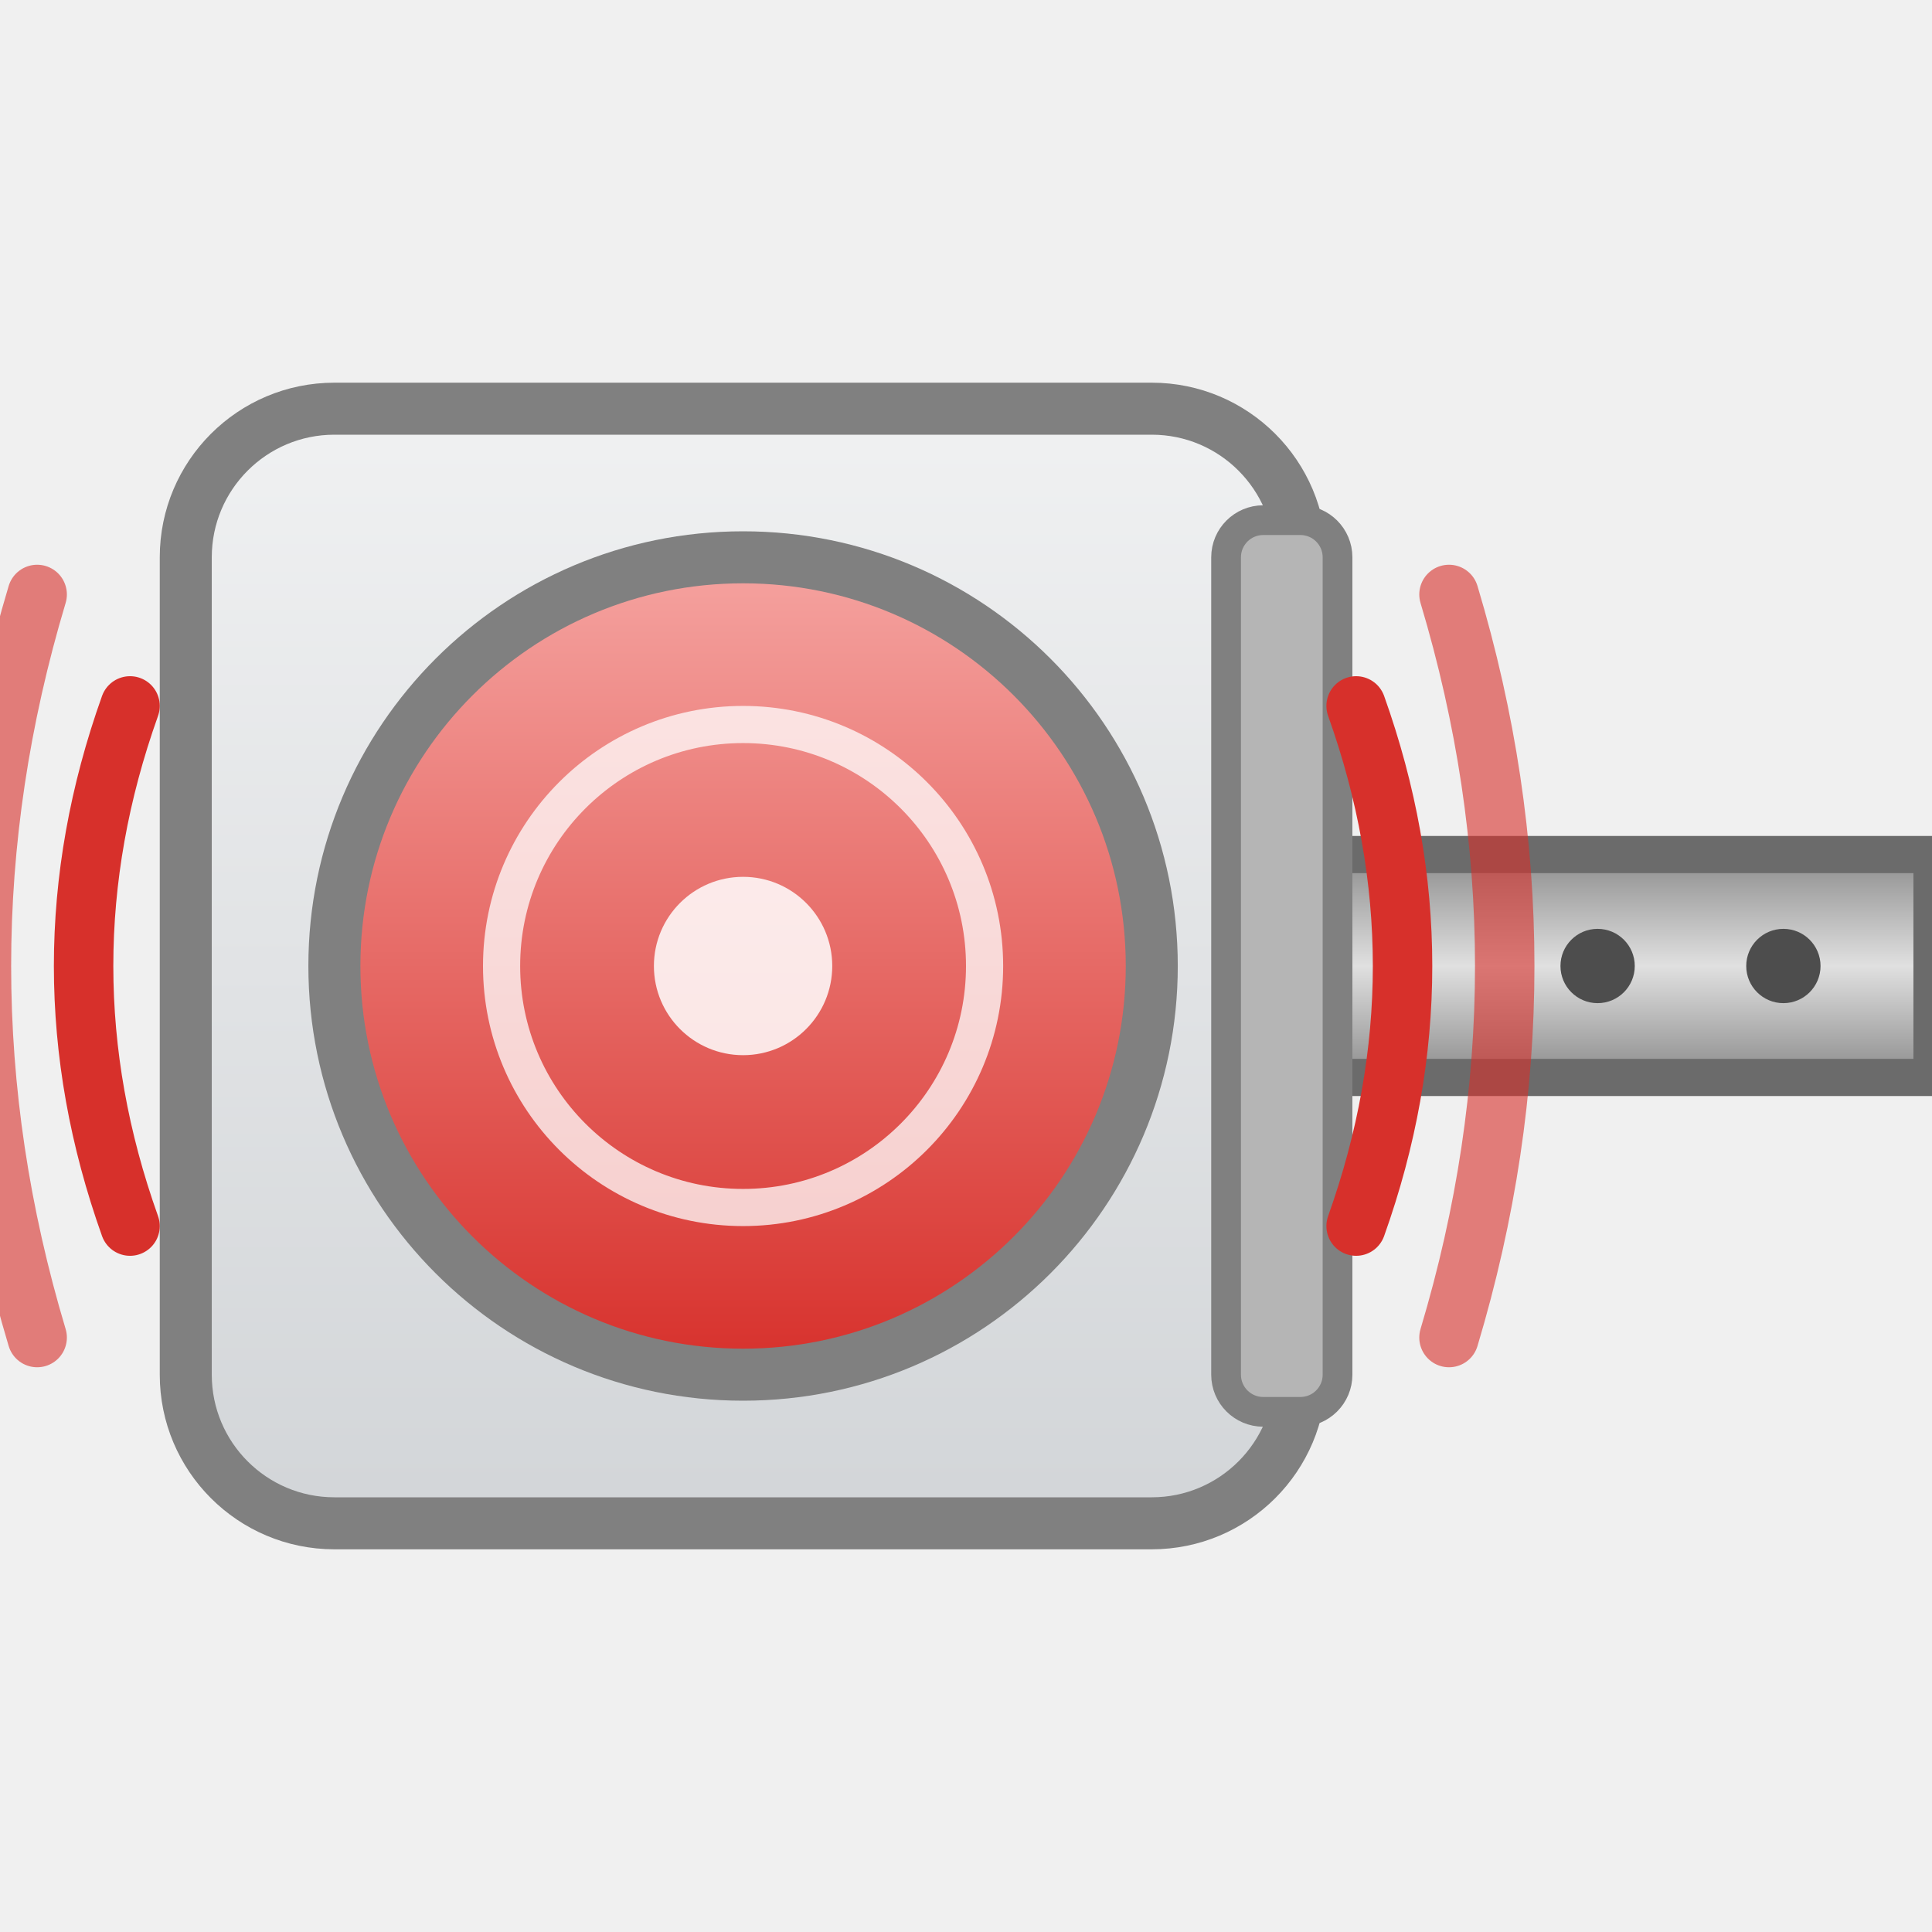
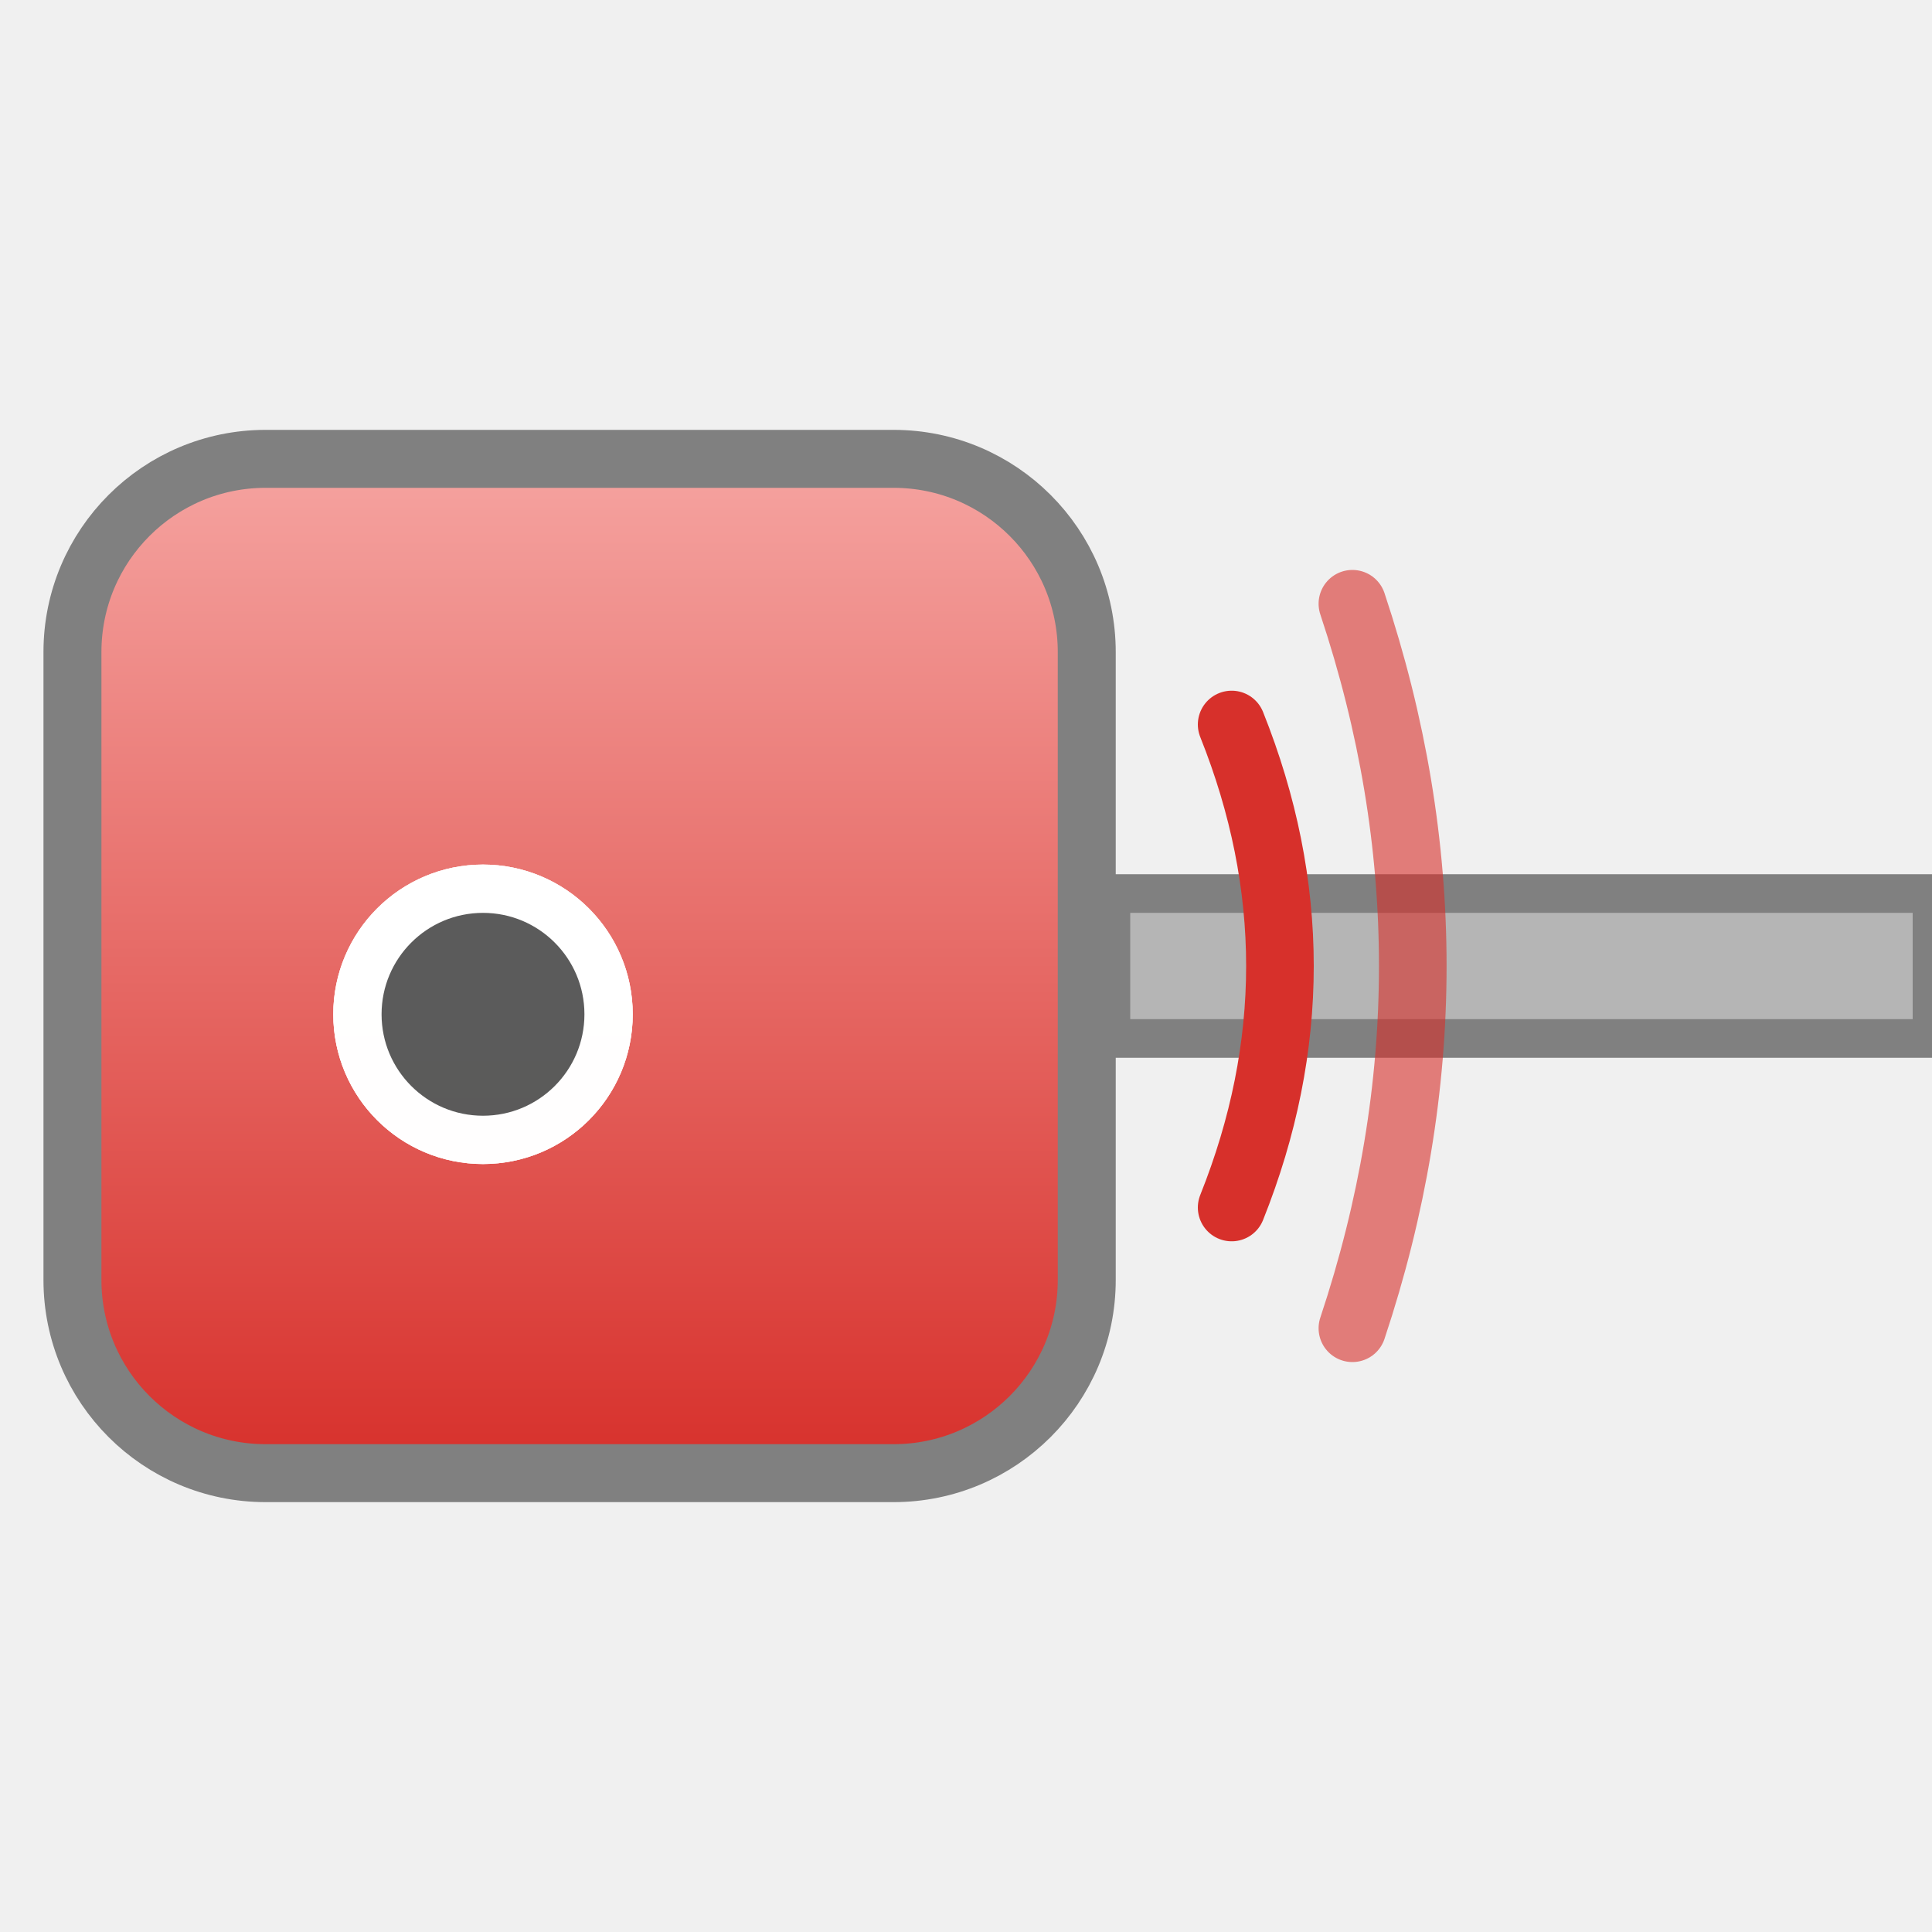
- <svg xmlns="http://www.w3.org/2000/svg" width="52" height="52" viewBox="0 0 52 52" role="img">
+ <svg xmlns="http://www.w3.org/2000/svg" width="40" height="40" viewBox="0 0 40 40" role="img">
  <defs>
-     <linearGradient id="gG" x1="0" y1="0" x2="0" y2="1">
-       <stop offset="0" stop-color="#F0F1F2" />
-       <stop offset="1" stop-color="#D2D5D8" />
-     </linearGradient>
-     <linearGradient id="gR" x1="0" y1="0" x2="0" y2="1">
-       <stop offset="0" stop-color="#8C8C8C" />
-       <stop offset="0.5" stop-color="#E0E0E0" />
-       <stop offset="1" stop-color="#8C8C8C" />
-     </linearGradient>
    <linearGradient id="gK" x1="0" y1="0" x2="0" y2="1">
      <stop offset="0" stop-color="#F5A3A0" />
      <stop offset="1" stop-color="#D7302B" />
    </linearGradient>
  </defs>
-   <rect x="33" y="23" width="19" height="6" fill="url(#gR)" stroke="#6B6B6B" stroke-width="1" />
-   <g fill="#4D4D4D">
-     <circle cx="43" cy="26" r="1" />
-     <circle cx="48" cy="26" r="1" />
+   <rect x="23" y="18.5" width="17" height="3" fill="#B5B5B5" stroke="#808080" stroke-width="0.8" />
+   <g>
+     <animate attributeName="opacity" values="1;0.4;1" keyTimes="0;0.5;1" calcMode="spline" keySplines="0.45 0 0.55 1;0.45 0 0.55 1" dur="0.6s" repeatCount="indefinite" />
+     <rect x="1.5" y="9.5" width="21" height="21" rx="4" fill="url(#gK)" />
  </g>
-   <rect x="5" y="11" width="30" height="30" rx="4" fill="url(#gG)" stroke="#808080" stroke-width="1.4" />
-   <rect x="33" y="14" width="3" height="24" rx="1" fill="#B5B5B5" stroke="#808080" stroke-width="0.8" />
-   <g>
-     <animate attributeName="opacity" values="1;0.45;1" keyTimes="0;0.5;1" calcMode="spline" keySplines="0.45 0 0.55 1;0.45 0 0.55 1" dur="0.6s" repeatCount="indefinite" />
-     <circle cx="20" cy="26" r="11" fill="url(#gK)" />
-   </g>
-   <circle cx="20" cy="26" r="11" fill="none" stroke="#808080" stroke-width="1.4" />
-   <circle cx="20" cy="26" r="6.5" fill="none" stroke="#FFFFFF" stroke-opacity="0.75" stroke-width="1" />
-   <circle cx="20" cy="26" r="2.4" fill="#FFFFFF" fill-opacity="0.85" />
-   <g opacity="0">
-     <animate attributeName="opacity" values="0;0.95;0" dur="1.5s" begin="0s" repeatCount="indefinite" />
-     <animateTransform attributeName="transform" type="translate" values="0 4;0 -4" dur="1.5s" begin="0s" repeatCount="indefinite" />
-     <path d="M14,28 a2.6,2.6 0 0 1 2,-4 a3.2,3.2 0 0 1 5.5,0.5 a2.4,2.4 0 0 1 1,4.2 h-7 a2,2 0 0 1 -1.5,-0.7 z" fill="#5A5A5A" stroke="#3A3A3A" stroke-width="0.6" />
-   </g>
-   <g opacity="0">
-     <animate attributeName="opacity" values="0;0.95;0" dur="1.5s" begin="0.5s" repeatCount="indefinite" />
-     <animateTransform attributeName="transform" type="translate" values="0 4;0 -4" dur="1.5s" begin="0.5s" repeatCount="indefinite" />
-     <path d="M16,28 a2.6,2.6 0 0 1 2,-4 a3.2,3.2 0 0 1 5.5,0.5 a2.4,2.4 0 0 1 1,4.2 h-7 a2,2 0 0 1 -1.5,-0.7 z" fill="#5A5A5A" stroke="#3A3A3A" stroke-width="0.6" />
-   </g>
-   <g opacity="0">
-     <animate attributeName="opacity" values="0;0.95;0" dur="1.5s" begin="1s" repeatCount="indefinite" />
-     <animateTransform attributeName="transform" type="translate" values="0 4;0 -4" dur="1.5s" begin="1s" repeatCount="indefinite" />
-     <path d="M18,28 a2.6,2.6 0 0 1 2,-4 a3.2,3.2 0 0 1 5.5,0.5 a2.4,2.4 0 0 1 1,4.2 h-7 a2,2 0 0 1 -1.5,-0.7 z" fill="#5A5A5A" stroke="#3A3A3A" stroke-width="0.6" />
-   </g>
-   <g fill="none" stroke="#D7302B" stroke-width="1.6" stroke-linecap="round">
+   <rect x="1.5" y="9.5" width="21" height="21" rx="4" fill="none" stroke="#808080" stroke-width="1.2" />
+   <circle cx="10" cy="21" r="2.6" fill="#5A5A5A" stroke="#FFFFFF" stroke-width="1" opacity="0.85">
+     <animate attributeName="cx" values="8;15" dur="1.2s" begin="0s" repeatCount="indefinite" />
+     <animate attributeName="cy" values="26;14" dur="1.2s" begin="0s" repeatCount="indefinite" />
+     <animate attributeName="r" values="1.6;4" dur="1.2s" begin="0s" repeatCount="indefinite" />
+     <animate attributeName="opacity" values="0;1;1;0" keyTimes="0;0.15;0.7;1" dur="1.2s" begin="0s" repeatCount="indefinite" />
+   </circle>
+   <circle cx="10" cy="21" r="2.6" fill="#5A5A5A" stroke="#FFFFFF" stroke-width="1" opacity="0.85">
+     <animate attributeName="cx" values="8;15" dur="1.2s" begin="0.4s" repeatCount="indefinite" />
+     <animate attributeName="cy" values="26;14" dur="1.2s" begin="0.4s" repeatCount="indefinite" />
+     <animate attributeName="r" values="1.6;4" dur="1.2s" begin="0.4s" repeatCount="indefinite" />
+     <animate attributeName="opacity" values="0;1;1;0" keyTimes="0;0.15;0.7;1" dur="1.2s" begin="0.4s" repeatCount="indefinite" />
+   </circle>
+   <circle cx="10" cy="21" r="2.6" fill="#5A5A5A" stroke="#FFFFFF" stroke-width="1" opacity="0.85">
+     <animate attributeName="cx" values="8;15" dur="1.2s" begin="0.8s" repeatCount="indefinite" />
+     <animate attributeName="cy" values="26;14" dur="1.2s" begin="0.8s" repeatCount="indefinite" />
+     <animate attributeName="r" values="1.6;4" dur="1.2s" begin="0.8s" repeatCount="indefinite" />
+     <animate attributeName="opacity" values="0;1;1;0" keyTimes="0;0.15;0.7;1" dur="1.2s" begin="0.8s" repeatCount="indefinite" />
+   </circle>
+   <g fill="none" stroke="#D7302B" stroke-width="1.4" stroke-linecap="round">
    <animate attributeName="opacity" values="1;0.15" dur="0.5s" calcMode="discrete" repeatCount="indefinite" />
-     <path d="M3.5,19.0 q-2.5,7 0,14" />
-     <path d="M1.0,16.0 q-3,10 0,20" stroke-opacity="0.6" />
-     <path d="M36.5,19.0 q2.5,7 0,14" />
-     <path d="M39.0,16.0 q3,10 0,20" stroke-opacity="0.6" />
+     <path d="M-1.5,15 q-2,5 0,10" />
+     <path d="M-4.0,12.5 q-2.5,7.5 0,15" stroke-opacity="0.6" />
+     <path d="M25.5,15 q2,5 0,10" />
+     <path d="M28.0,12.5 q2.5,7.5 0,15" stroke-opacity="0.6" />
  </g>
</svg>
